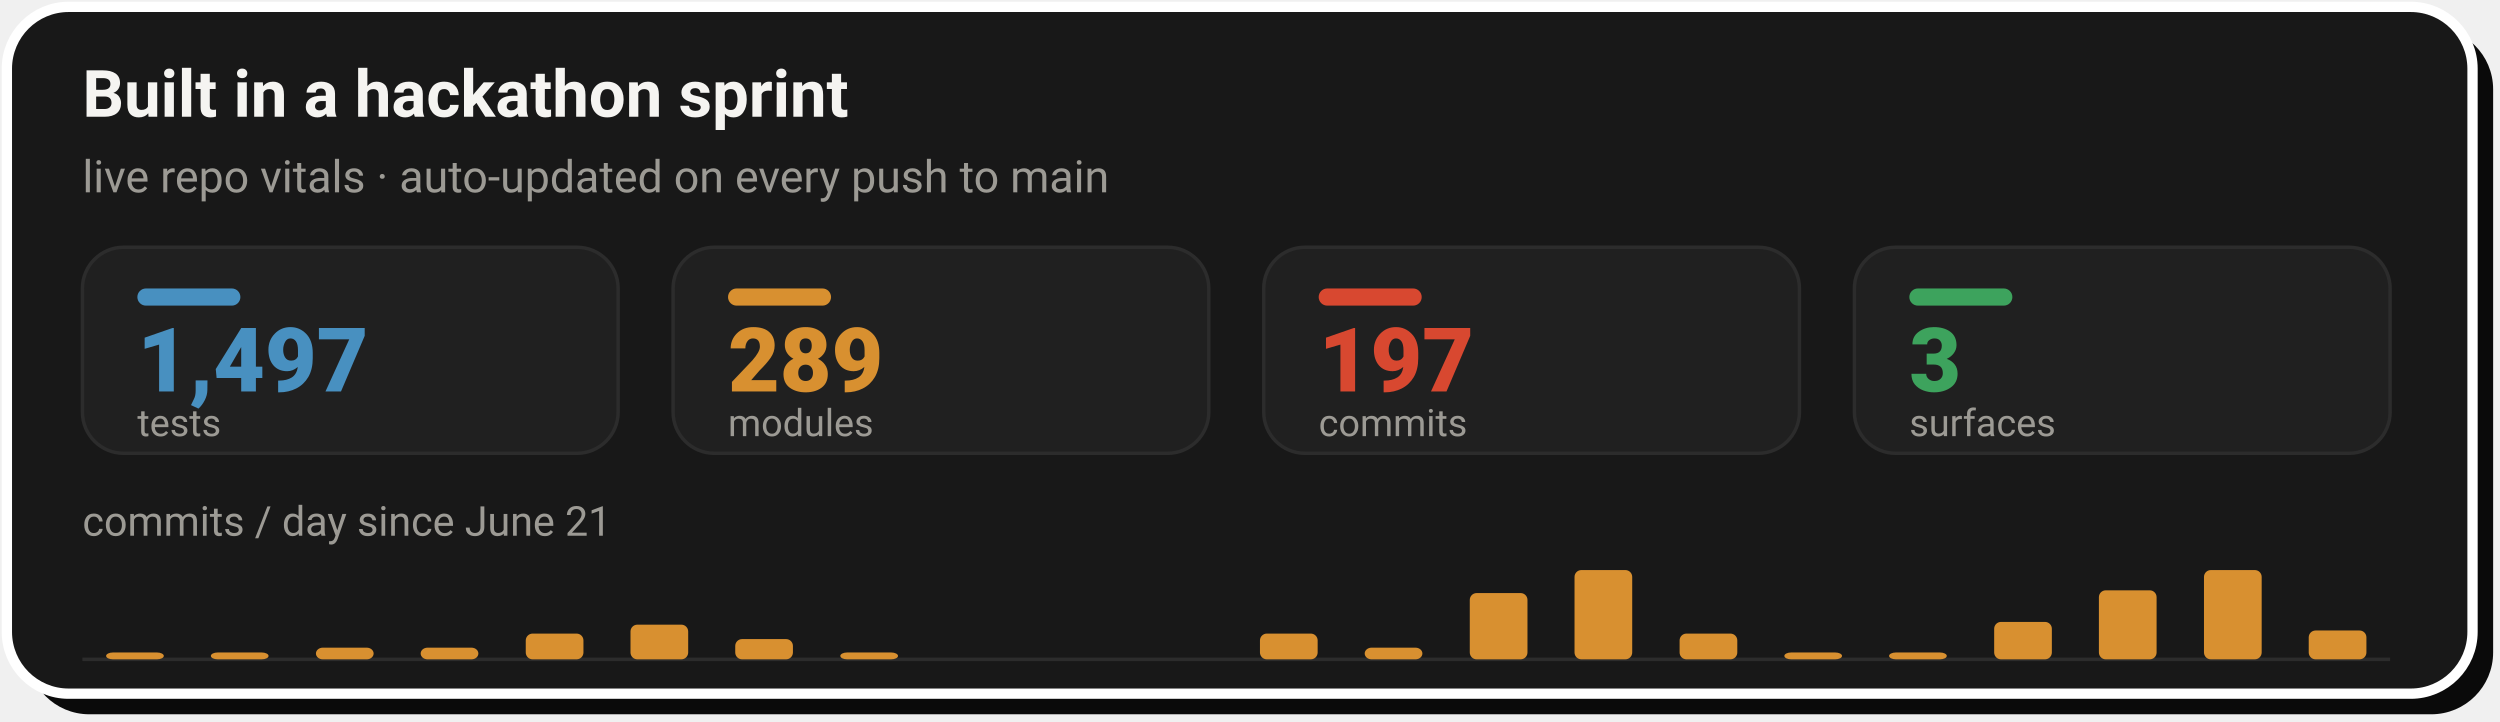
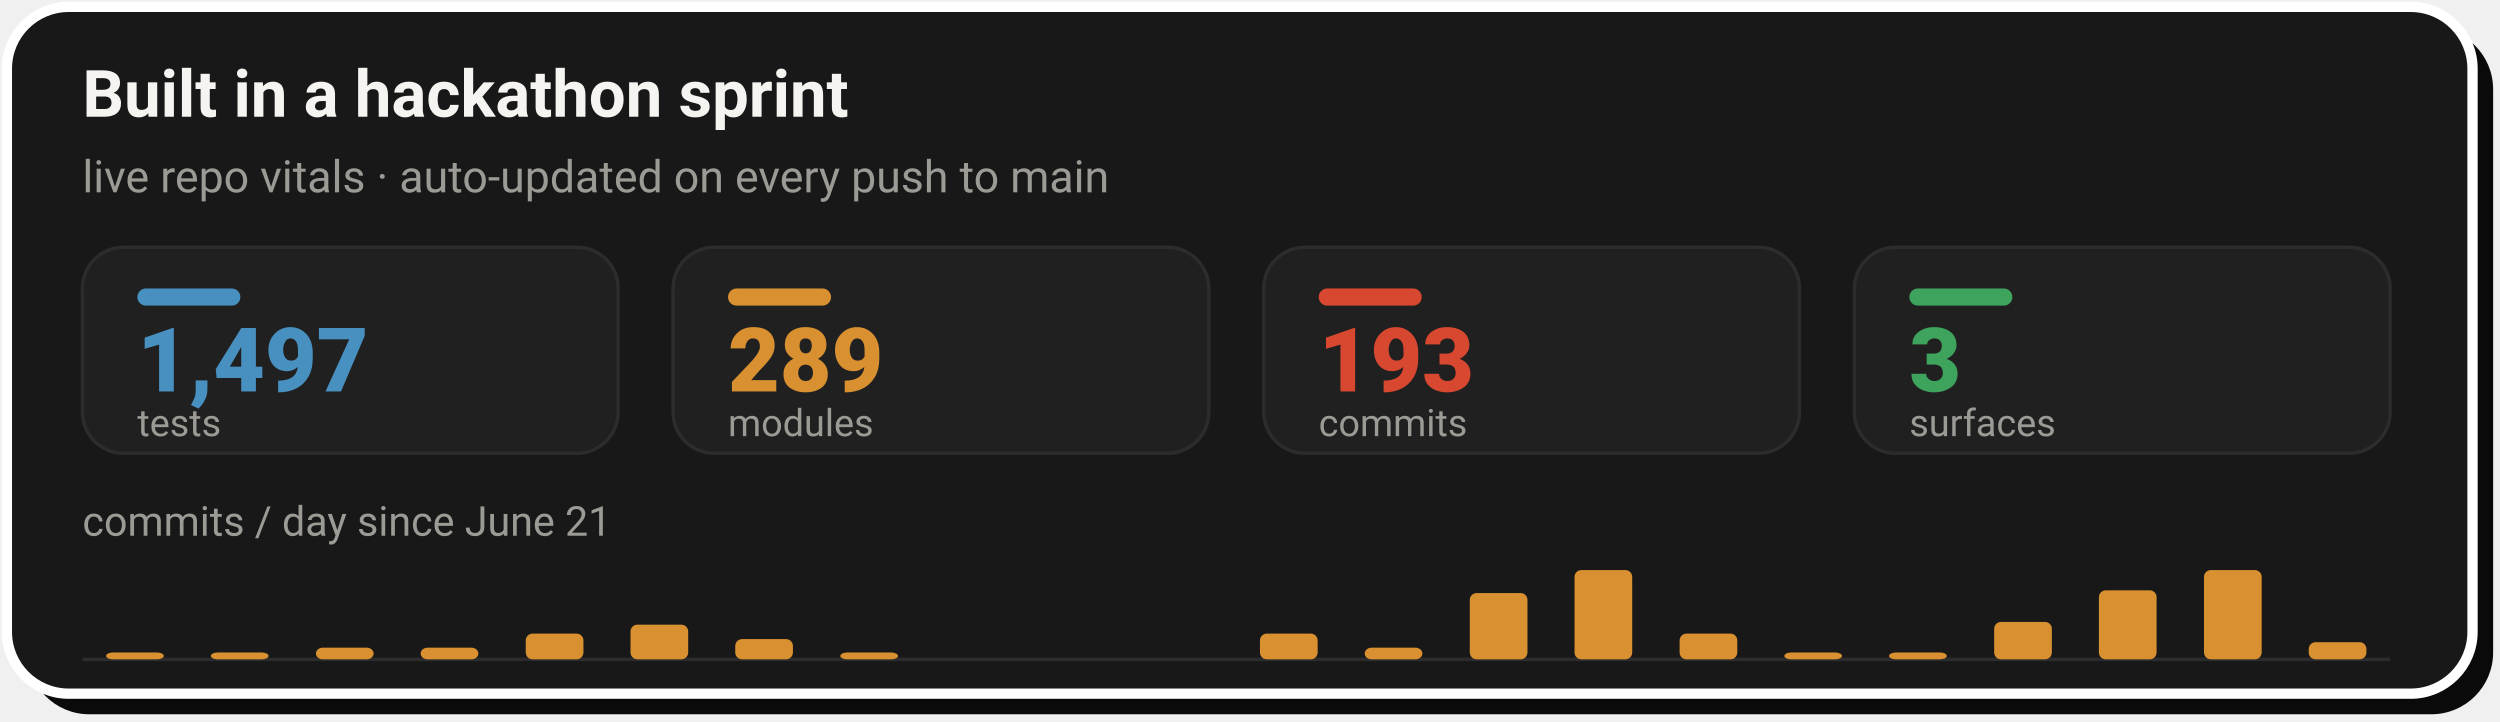
- <svg xmlns="http://www.w3.org/2000/svg" width="728" height="210" viewBox="0 0 728 210" role="img" aria-label="Live repo vitals: 1,497 tests, 289 modules, 197 commits across 3 surfaces, with a commits-per-day sprint velocity chart since June 21">
+ <svg xmlns="http://www.w3.org/2000/svg" width="728" height="210" viewBox="0 0 728 210" role="img" aria-label="Live repo vitals: 1,497 tests, 289 modules, 193 commits across 3 surfaces, with a commits-per-day sprint velocity chart since June 21">
  <rect x="8" y="8" width="718" height="200" rx="18" fill="#0A0A0A" />
  <rect x="2" y="2" width="718" height="200" rx="18" fill="#181818" stroke="#FFFFFF" stroke-width="3" />
  <text x="24" y="34" font-family="-apple-system,'Segoe UI',Roboto,Helvetica,Arial,sans-serif" font-size="19" font-weight="700" fill="#F5F4F1">Built in a hackathon sprint</text>
  <text x="24" y="56" font-family="-apple-system,'Segoe UI',Roboto,Helvetica,Arial,sans-serif" font-size="13" fill="#9C9A94">live repo vitals · auto-updated on every push to main</text>
  <rect x="24.0" y="72" width="156.0" height="60" rx="12" fill="#202020" stroke="#2C2C2C" stroke-width="1" />
  <rect x="40.0" y="84" width="30" height="5" rx="2.5" fill="#4890C0" />
  <text x="40.0" y="114" font-family="-apple-system,'Segoe UI',Roboto,Helvetica,Arial,sans-serif" font-size="26" font-weight="800" fill="#4890C0">1,497</text>
  <text x="40.0" y="127" font-family="-apple-system,'Segoe UI',Roboto,Helvetica,Arial,sans-serif" font-size="11" fill="#9C9A94">tests</text>
  <rect x="196.0" y="72" width="156.0" height="60" rx="12" fill="#202020" stroke="#2C2C2C" stroke-width="1" />
  <rect x="212.0" y="84" width="30" height="5" rx="2.5" fill="#D89030" />
  <text x="212.0" y="114" font-family="-apple-system,'Segoe UI',Roboto,Helvetica,Arial,sans-serif" font-size="26" font-weight="800" fill="#D89030">289</text>
  <text x="212.0" y="127" font-family="-apple-system,'Segoe UI',Roboto,Helvetica,Arial,sans-serif" font-size="11" fill="#9C9A94">modules</text>
  <rect x="368.0" y="72" width="156.0" height="60" rx="12" fill="#202020" stroke="#2C2C2C" stroke-width="1" />
  <rect x="384.0" y="84" width="30" height="5" rx="2.5" fill="#D84830" />
-   <text x="384.0" y="114" font-family="-apple-system,'Segoe UI',Roboto,Helvetica,Arial,sans-serif" font-size="26" font-weight="800" fill="#D84830">197</text>
+   <text x="384.0" y="114" font-family="-apple-system,'Segoe UI',Roboto,Helvetica,Arial,sans-serif" font-size="26" font-weight="800" fill="#D84830">193</text>
  <text x="384.0" y="127" font-family="-apple-system,'Segoe UI',Roboto,Helvetica,Arial,sans-serif" font-size="11" fill="#9C9A94">commits</text>
  <rect x="540.0" y="72" width="156.0" height="60" rx="12" fill="#202020" stroke="#2C2C2C" stroke-width="1" />
  <rect x="556.0" y="84" width="30" height="5" rx="2.5" fill="#3DA35D" />
  <text x="556.0" y="114" font-family="-apple-system,'Segoe UI',Roboto,Helvetica,Arial,sans-serif" font-size="26" font-weight="800" fill="#3DA35D">3</text>
  <text x="556.0" y="127" font-family="-apple-system,'Segoe UI',Roboto,Helvetica,Arial,sans-serif" font-size="11" fill="#9C9A94">surfaces</text>
  <text x="24" y="156" font-family="-apple-system,'Segoe UI',Roboto,Helvetica,Arial,sans-serif" font-size="12" fill="#9C9A94">commits / day since June 21</text>
  <line x1="24.0" y1="192" x2="696.0" y2="192" stroke="#2C2C2C" stroke-width="1" />
  <rect x="30.9" y="190.0" width="16.8" height="2.0" rx="2" fill="#D89030" />
  <rect x="61.4" y="190.0" width="16.8" height="2.0" rx="2" fill="#D89030" />
  <rect x="92.0" y="188.6" width="16.8" height="3.4" rx="2" fill="#D89030" />
  <rect x="122.5" y="188.6" width="16.8" height="3.4" rx="2" fill="#D89030" />
  <rect x="153.1" y="184.5" width="16.8" height="7.5" rx="2" fill="#D89030" />
  <rect x="183.6" y="181.9" width="16.8" height="10.1" rx="2" fill="#D89030" />
  <rect x="214.1" y="186.1" width="16.8" height="5.9" rx="2" fill="#D89030" />
  <rect x="244.7" y="190.0" width="16.8" height="2.0" rx="2" fill="#D89030" />
  <rect x="366.9" y="184.5" width="16.8" height="7.5" rx="2" fill="#D89030" />
  <rect x="397.4" y="188.6" width="16.8" height="3.4" rx="2" fill="#D89030" />
  <rect x="428.0" y="172.7" width="16.8" height="19.3" rx="2" fill="#D89030" />
  <rect x="458.5" y="166.0" width="16.8" height="26.0" rx="2" fill="#D89030" />
  <rect x="489.1" y="184.5" width="16.8" height="7.5" rx="2" fill="#D89030" />
  <rect x="519.6" y="190.0" width="16.8" height="2.0" rx="2" fill="#D89030" />
  <rect x="550.1" y="190.0" width="16.8" height="2.0" rx="2" fill="#D89030" />
  <rect x="580.7" y="181.1" width="16.8" height="10.9" rx="2" fill="#D89030" />
  <rect x="611.2" y="171.9" width="16.8" height="20.1" rx="2" fill="#D89030" />
  <rect x="641.8" y="166.0" width="16.8" height="26.0" rx="2" fill="#D89030" />
-   <rect x="672.3" y="183.6" width="16.8" height="8.4" rx="2" fill="#D89030" />
+   <rect x="672.3" y="187.0" width="16.8" height="5.0" rx="2" fill="#D89030" />
</svg>
